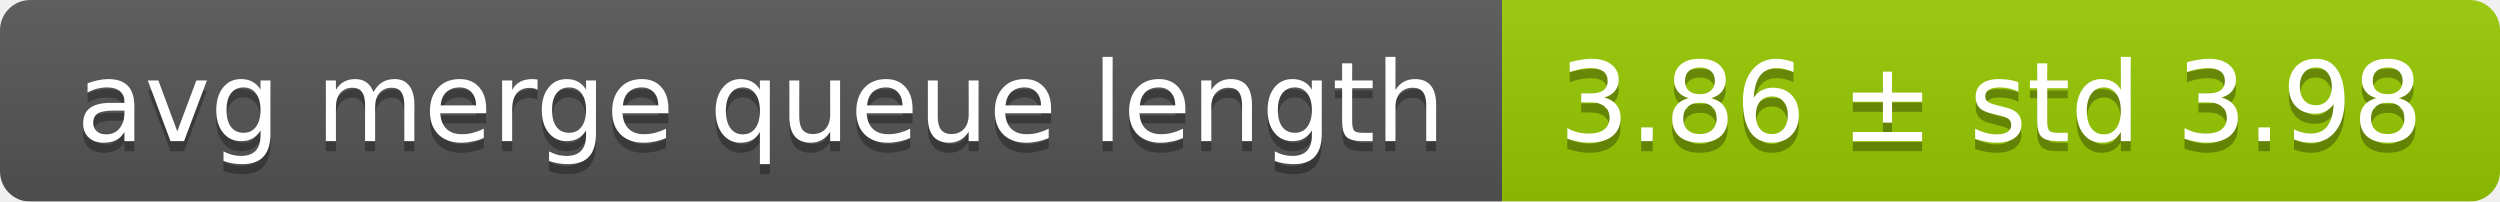
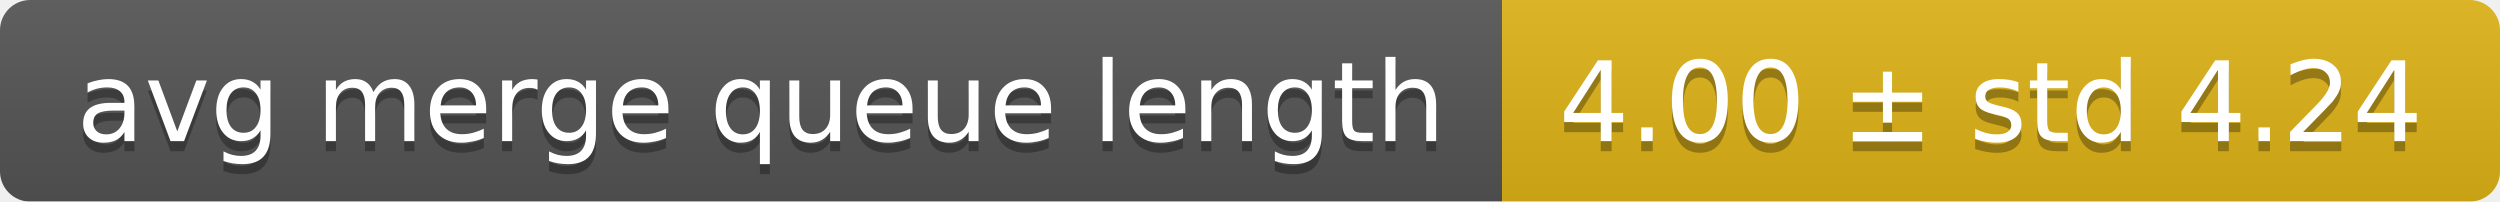
<svg xmlns="http://www.w3.org/2000/svg" width="248" height="20">
  <linearGradient id="smooth" x2="0" y2="100%">
    <stop offset="0" stop-color="#bbb" stop-opacity=".1" />
    <stop offset="1" stop-opacity=".1" />
  </linearGradient>
  <mask id="round">
    <rect width="248" height="20" rx="3" fill="#fff" />
  </mask>
  <g mask="url(#round)">
    <rect width="149" height="20" fill="#555" />
-     <rect x="149" width="99" height="20" fill="#97ca00" />
+     <rect x="149" width="99" height="20" fill="#dfb317" />
    <rect width="248" height="20" fill="url(#smooth)" />
  </g>
  <g fill="#fff" text-anchor="middle" font-family="DejaVu Sans,Verdana,Geneva,sans-serif" font-size="11">
    <text x="75.5" y="15" fill="#010101" fill-opacity=".3">avg merge queue length</text>
    <text x="75.5" y="14">avg merge queue length</text>
-     <text x="197.5" y="15" fill="#010101" fill-opacity=".3">3.86 ± std 3.98</text>
-     <text x="197.5" y="14">3.86 ± std 3.98</text>
+     <text x="197.5" y="15" fill="#010101" fill-opacity=".3">4.00 ± std 4.24</text>
+     <text x="197.5" y="14">4.00 ± std 4.24</text>
  </g>
</svg>
